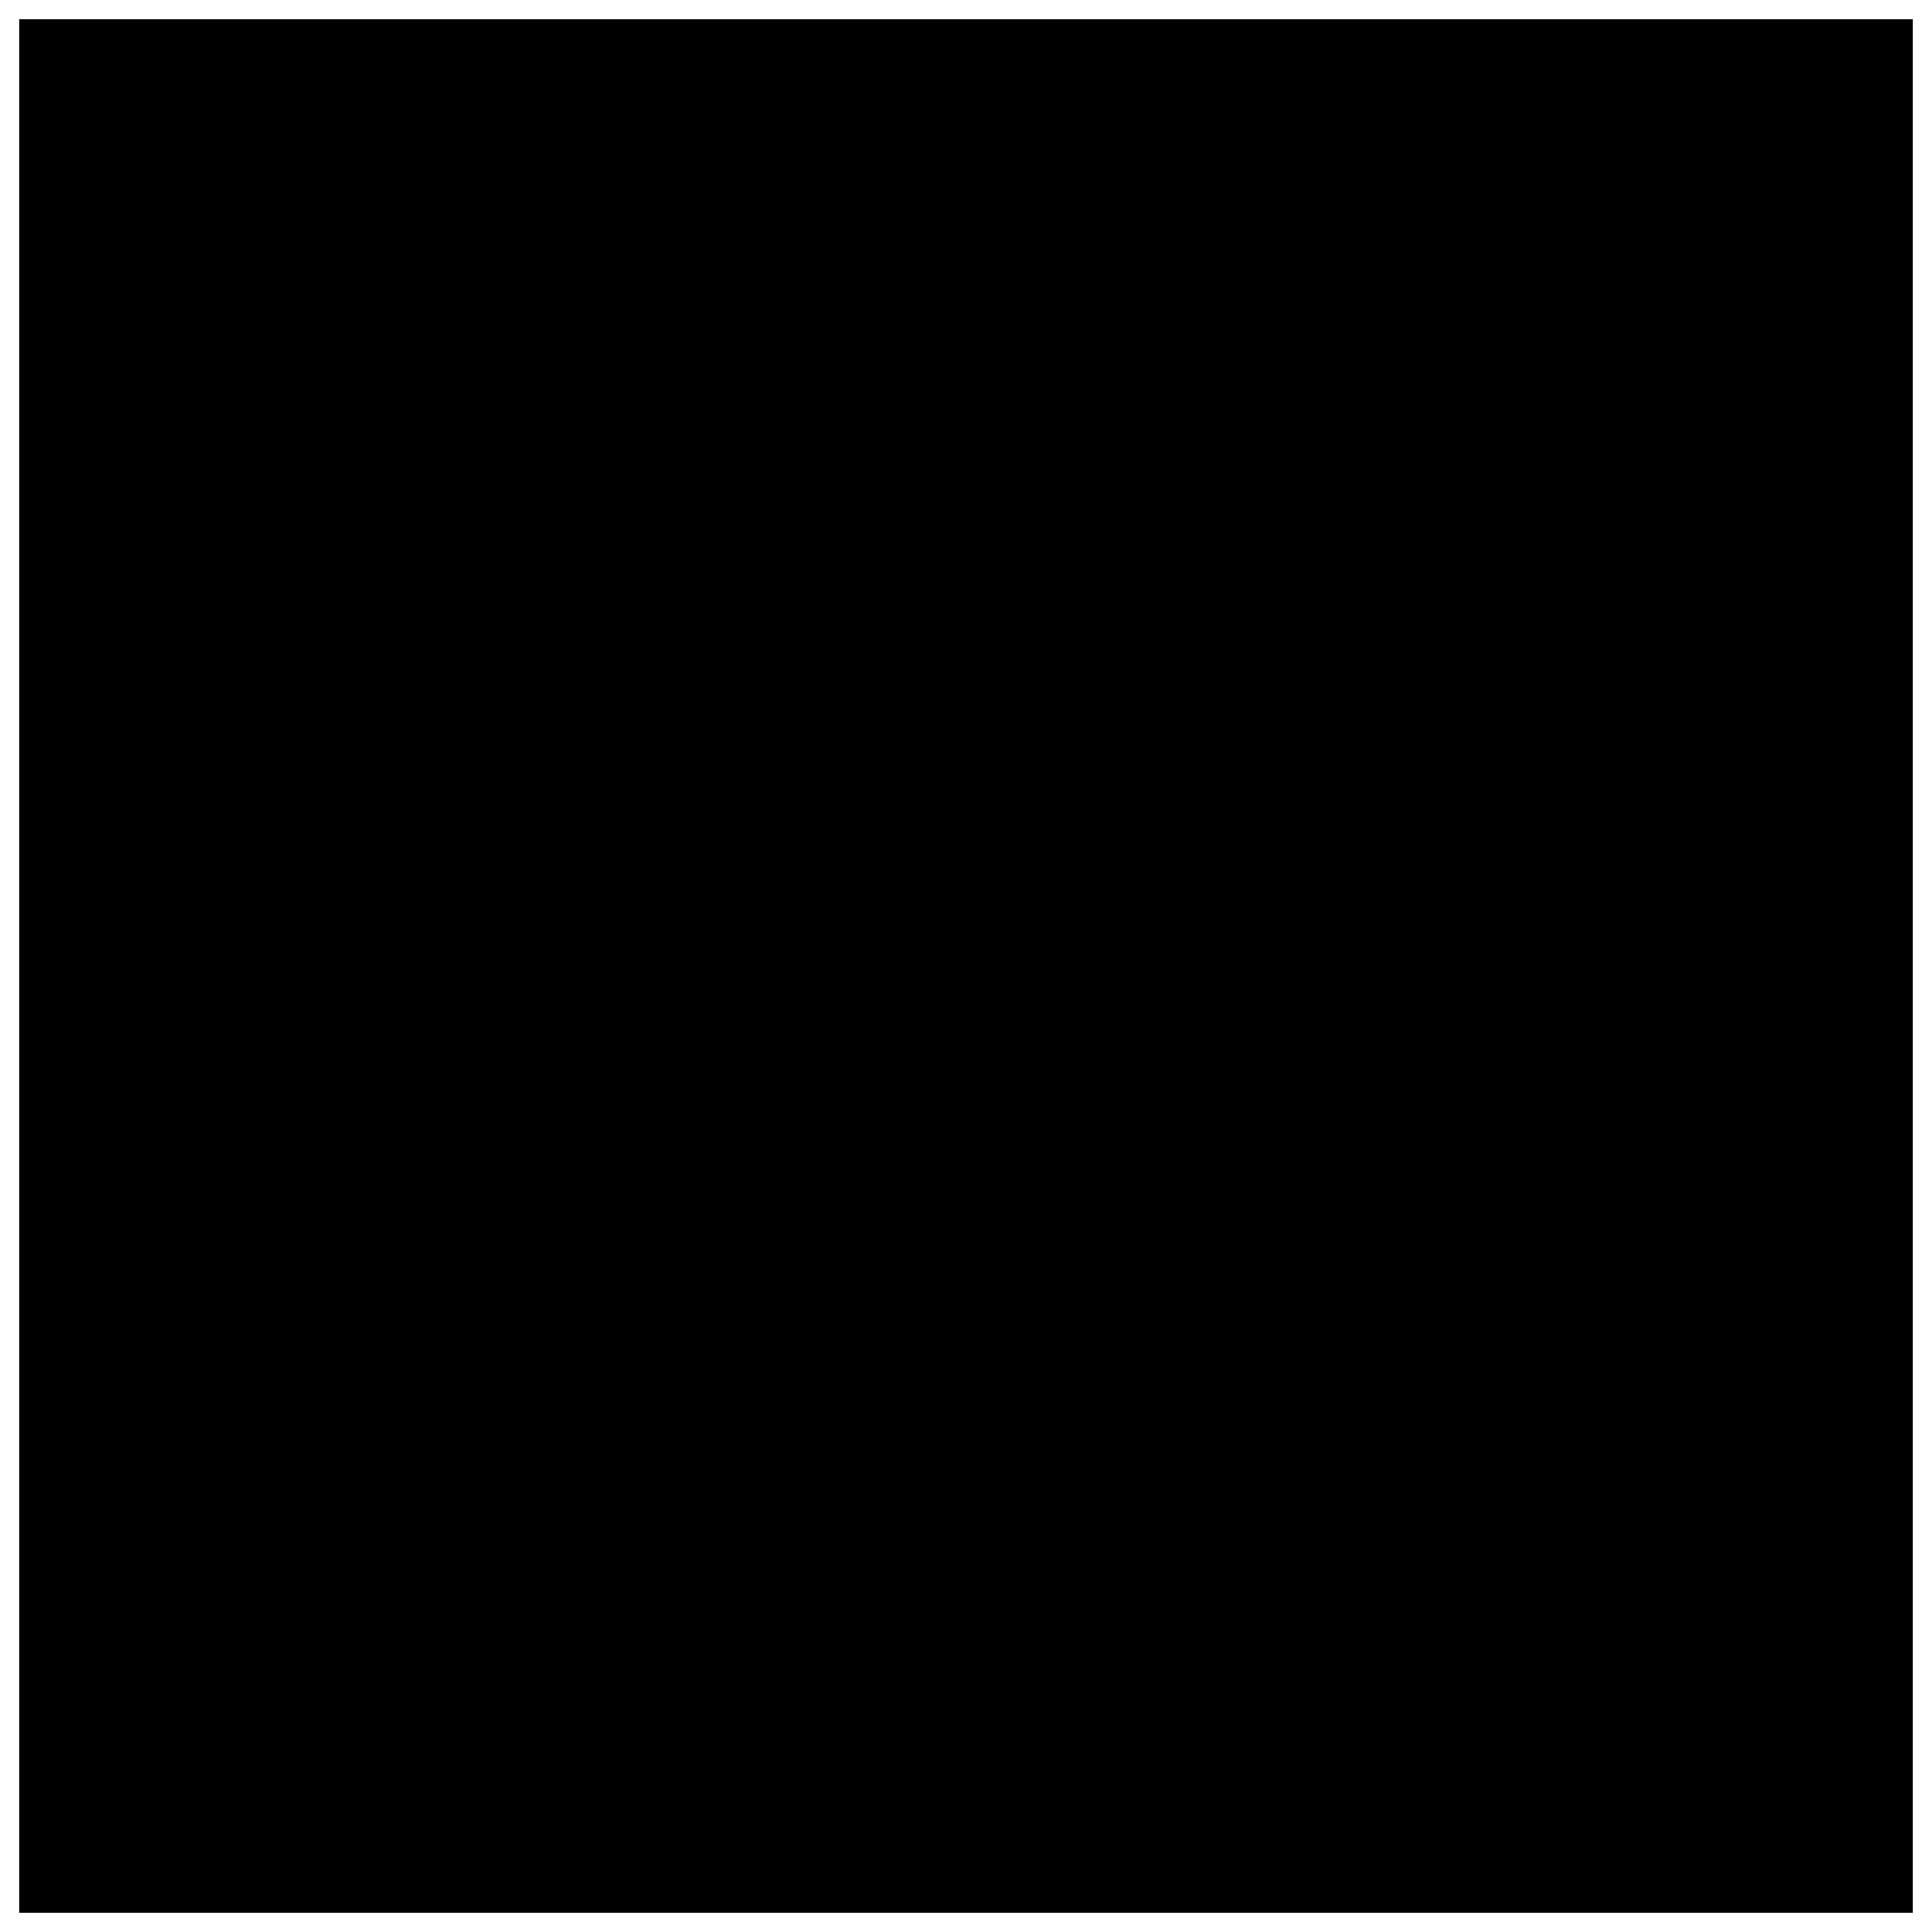
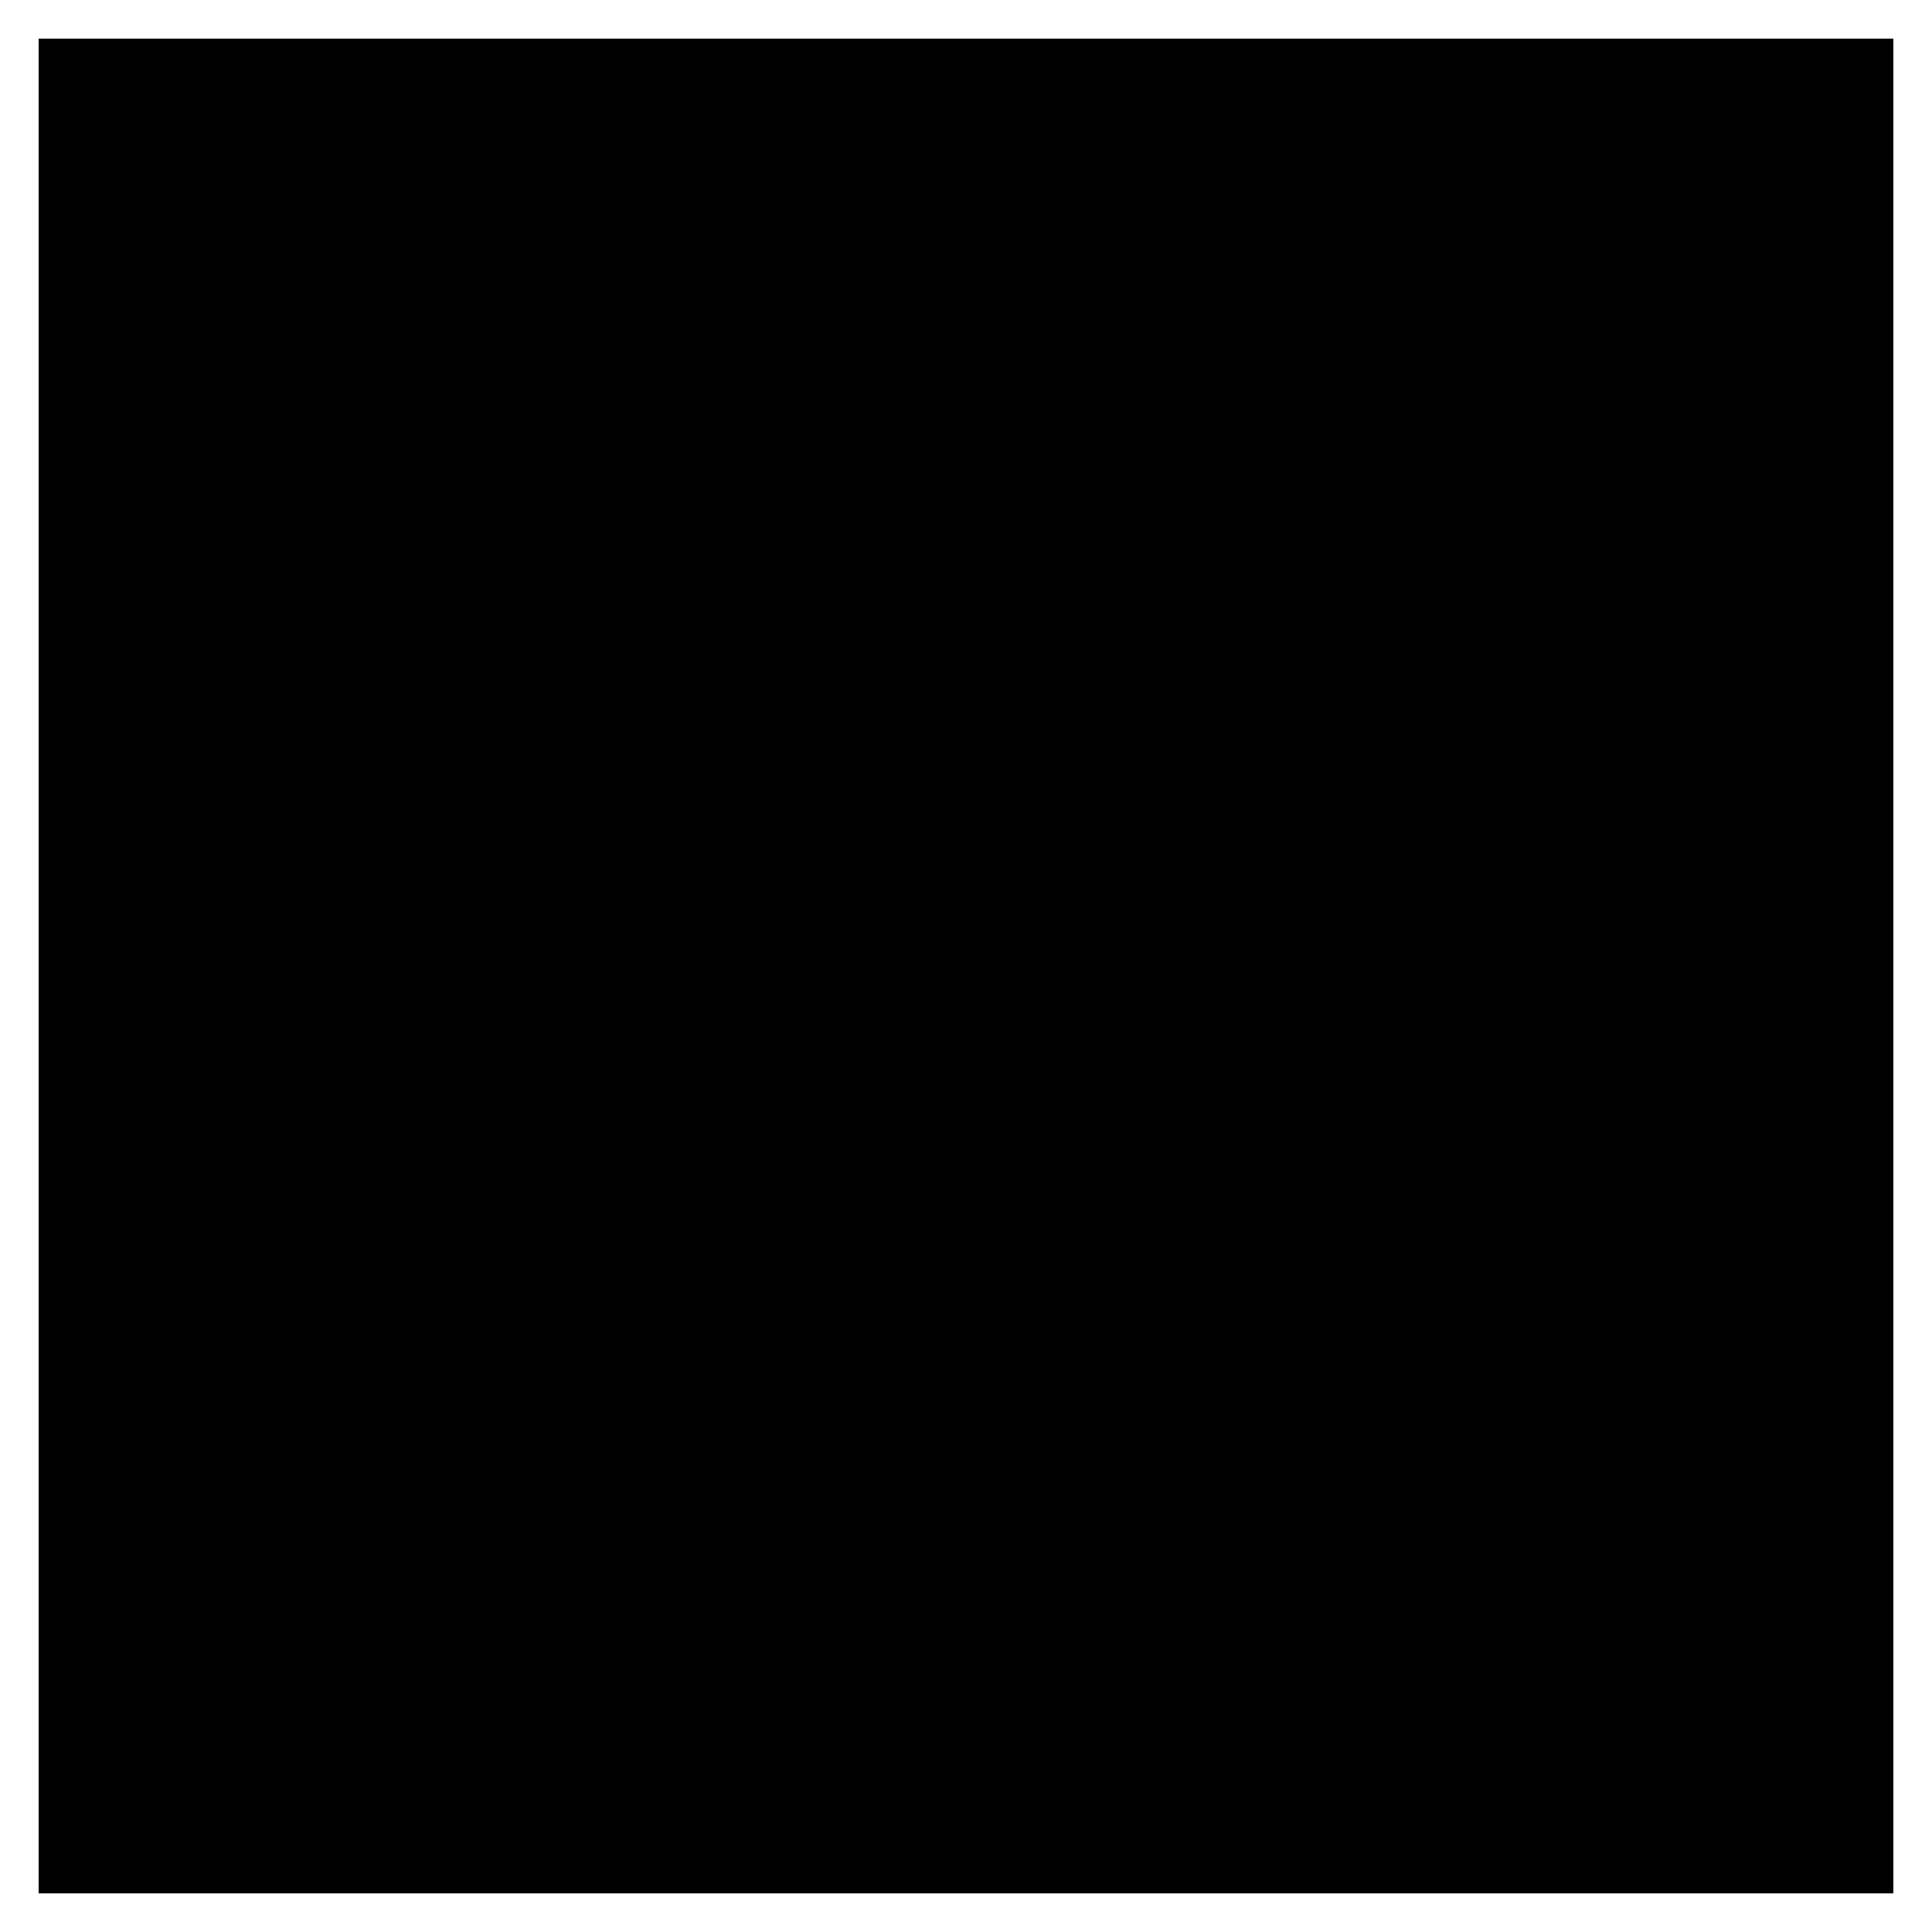
<svg xmlns="http://www.w3.org/2000/svg" width="100" height="100" viewBox="0 0 100 100">
-   <rect x="1" y="1" width="98" height="98" />
+   <rect x="2" y="2" width="96" height="96" />
</svg>
